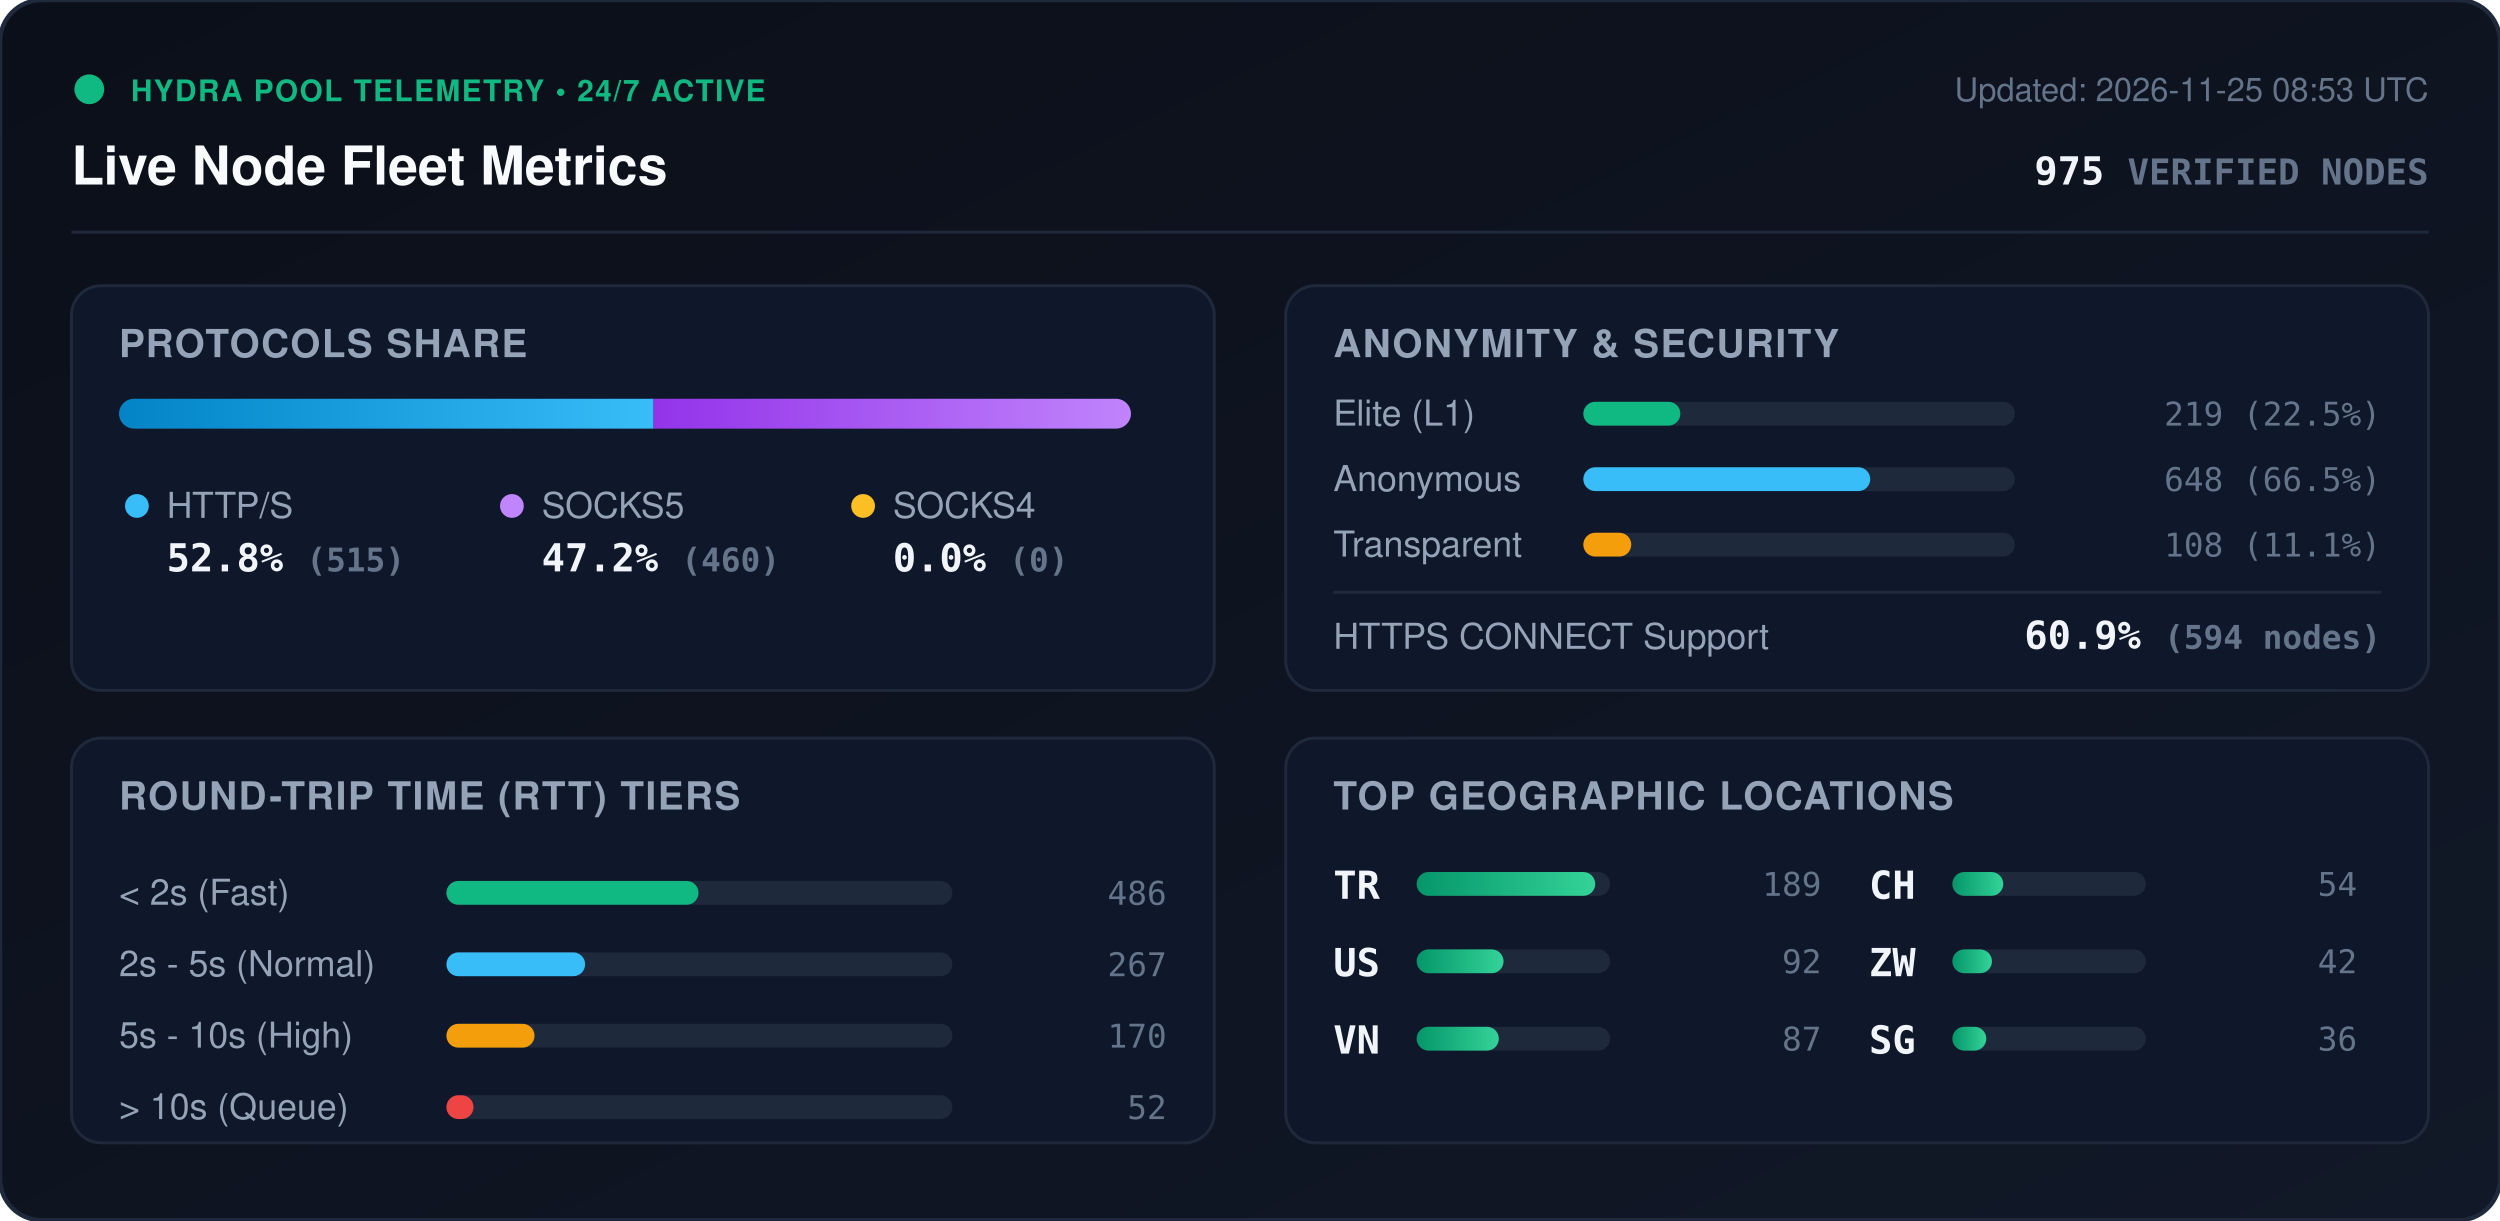
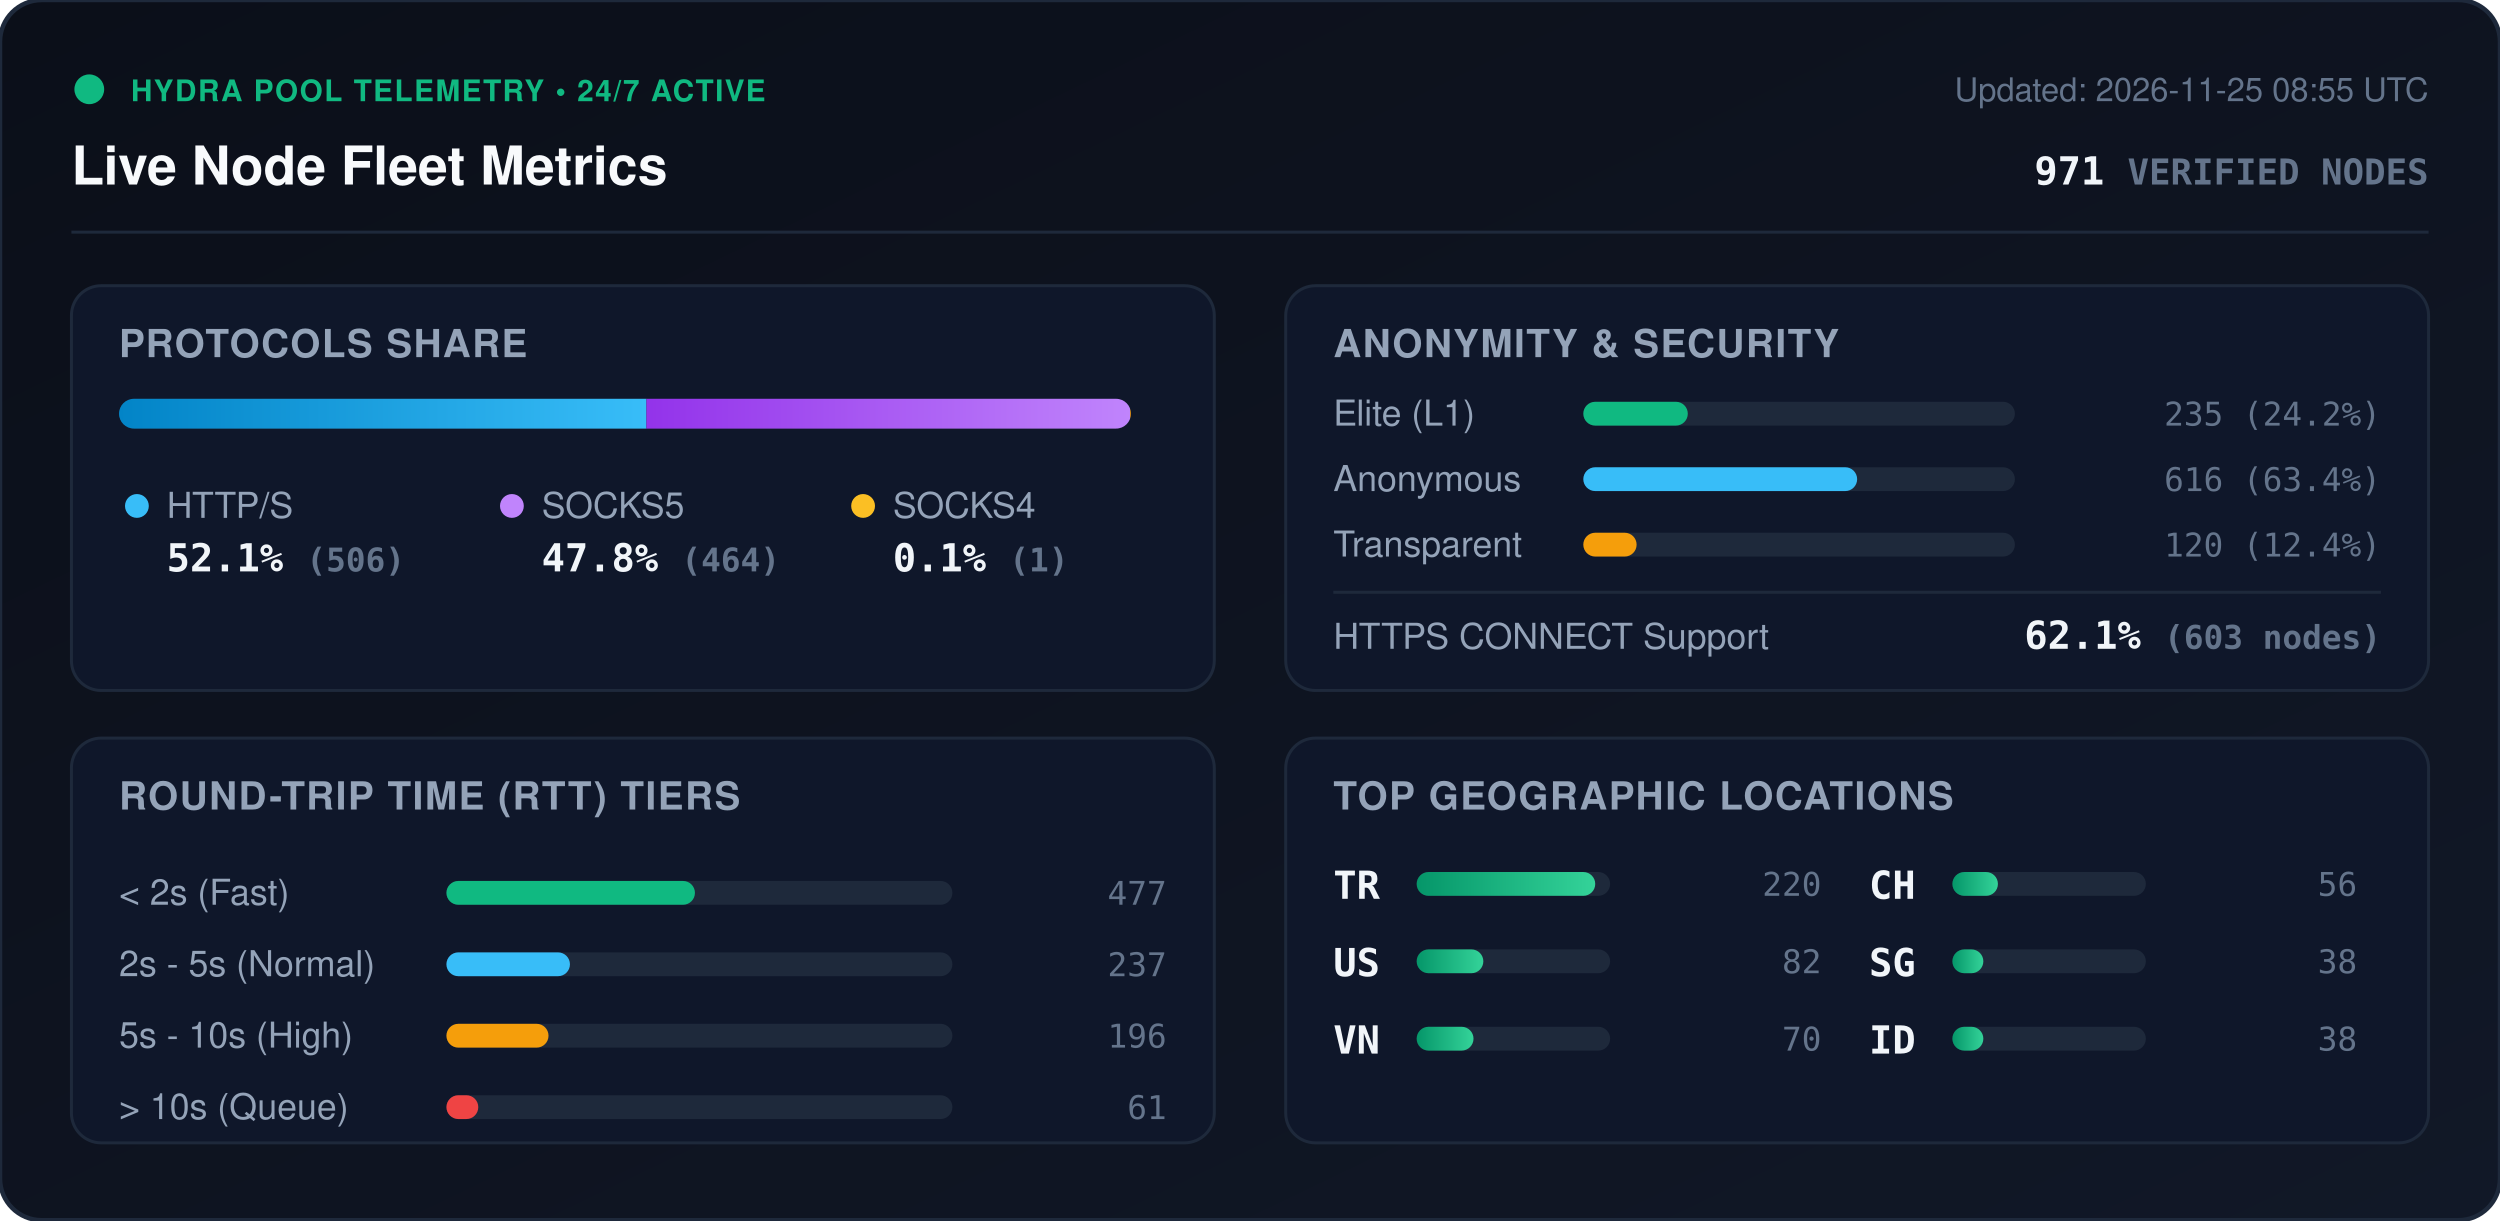
<svg xmlns="http://www.w3.org/2000/svg" viewBox="0 0 840 410" width="840" height="410" style="max-width: 100%; height: auto;">
  <defs>
    <linearGradient id="bg" x1="0%" y1="0%" x2="100%" y2="100%">
      <stop offset="0%" stop-color="#0b0f19" />
      <stop offset="100%" stop-color="#111827" />
    </linearGradient>
    <linearGradient id="bar-http" x1="0%" y1="0%" x2="100%" y2="0%">
      <stop offset="0%" stop-color="#0284c7" />
      <stop offset="100%" stop-color="#38bdf8" />
    </linearGradient>
    <linearGradient id="bar-socks5" x1="0%" y1="0%" x2="100%" y2="0%">
      <stop offset="0%" stop-color="#9333ea" />
      <stop offset="100%" stop-color="#c084fc" />
    </linearGradient>
    <linearGradient id="bar-socks4" x1="0%" y1="0%" x2="100%" y2="0%">
      <stop offset="0%" stop-color="#d97706" />
      <stop offset="100%" stop-color="#fbbf24" />
    </linearGradient>
    <linearGradient id="bar-green" x1="0%" y1="0%" x2="100%" y2="0%">
      <stop offset="0%" stop-color="#059669" />
      <stop offset="100%" stop-color="#34d399" />
    </linearGradient>
    <clipPath id="prog-track-clip">
      <rect width="340.0" height="10" rx="5" />
    </clipPath>
    <style>
      .title { font: 700 18px -apple-system, BlinkMacSystemFont, 'Segoe UI', Helvetica, Arial, sans-serif; fill: #f8fafc; }
      .sub { font: 500 11px -apple-system, BlinkMacSystemFont, 'Segoe UI', Helvetica, Arial, sans-serif; fill: #64748b; }
      .section-hdr { font: 600 13px -apple-system, BlinkMacSystemFont, 'Segoe UI', Helvetica, Arial, sans-serif; fill: #94a3b8; letter-spacing: 0.5px; }
      .metric-val { font: 700 13px -apple-system, BlinkMacSystemFont, 'Segoe UI', Helvetica, Arial, sans-serif; fill: #f1f5f9; }
      .metric-lbl { font: 500 12px -apple-system, BlinkMacSystemFont, 'Segoe UI', Helvetica, Arial, sans-serif; fill: #94a3b8; }
      .badge-txt { font: 700 10px -apple-system, BlinkMacSystemFont, 'Segoe UI', Helvetica, Arial, sans-serif; fill: #10b981; letter-spacing: 0.5px; }
      .mono { font-family: ui-monospace, SFMono-Regular, Menlo, Monaco, Consolas, monospace; }
      .pulse { animation: beacon 2s infinite ease-in-out; }
      @keyframes beacon { 0%, 100% { opacity: 1; } 50% { opacity: 0.35; } }
    </style>
  </defs>
  <rect width="840" height="410" rx="14" fill="url(#bg)" stroke="#1e293b" stroke-width="1.5" />
  <g transform="translate(24, 24)">
    <circle cx="6" cy="6" r="5" fill="#10b981" class="pulse" />
    <text x="20" y="10" class="badge-txt">HYDRA POOL TELEMETRY • 24/7 ACTIVE</text>
    <text x="0" y="38" class="title">Live Node Fleet Metrics</text>
-     <text x="792" y="10" text-anchor="end" class="sub">Updated: 2026-11-25 08:53 UTC</text>
-     <text x="792" y="38" text-anchor="end" class="metric-val mono" fill="#38bdf8">975 <tspan font-size="12" fill="#64748b">VERIFIED NODES</tspan>
+     <text x="792" y="10" text-anchor="end" class="sub">Updated: 2026-11-25 08:55 UTC</text>
+     <text x="792" y="38" text-anchor="end" class="metric-val mono" fill="#38bdf8">971 <tspan font-size="12" fill="#64748b">VERIFIED NODES</tspan>
    </text>
  </g>
  <line x1="24" y1="78" x2="816" y2="78" stroke="#1e293b" stroke-width="1" />
  <g transform="translate(24, 96)">
    <rect width="384" height="136" rx="10" fill="#0f172a" stroke="#1e293b" />
    <text x="16" y="24" class="section-hdr">PROTOCOLS SHARE</text>
    <g transform="translate(16, 38)">
      <rect width="340.0" height="10" rx="5" fill="#1e293b" />
      <g clip-path="url(#prog-track-clip)">
-         <rect x="0" width="179.6" height="10" fill="url(#bar-http)" />
-         <rect x="179.6" width="160.4" height="10" fill="url(#bar-socks5)" />
-         <rect x="340.0" width="0.0" height="10" fill="url(#bar-socks4)" />
+         <rect x="0" width="177.2" height="10" fill="url(#bar-http)" />
+         <rect x="177.2" width="162.5" height="10" fill="url(#bar-socks5)" />
+         <rect x="339.7" width="0.4" height="10" fill="url(#bar-socks4)" />
      </g>
    </g>
    <g transform="translate(16, 68)">
      <circle cx="6" cy="6" r="4" fill="#38bdf8" />
      <text x="16" y="10" class="metric-lbl">HTTP/S</text>
-       <text x="16" y="28" class="metric-val mono">52.8% <tspan font-size="11" fill="#64748b">(515)</tspan>
+       <text x="16" y="28" class="metric-val mono">52.1% <tspan font-size="11" fill="#64748b">(506)</tspan>
      </text>
      <circle cx="132" cy="6" r="4" fill="#c084fc" />
      <text x="142" y="10" class="metric-lbl">SOCKS5</text>
-       <text x="142" y="28" class="metric-val mono">47.2% <tspan font-size="11" fill="#64748b">(460)</tspan>
+       <text x="142" y="28" class="metric-val mono">47.8% <tspan font-size="11" fill="#64748b">(464)</tspan>
      </text>
      <circle cx="250" cy="6" r="4" fill="#fbbf24" />
      <text x="260" y="10" class="metric-lbl">SOCKS4</text>
-       <text x="260" y="28" class="metric-val mono">0.0% <tspan font-size="11" fill="#64748b">(0)</tspan>
+       <text x="260" y="28" class="metric-val mono">0.1% <tspan font-size="11" fill="#64748b">(1)</tspan>
      </text>
    </g>
  </g>
  <g transform="translate(432, 96)">
    <rect width="384" height="136" rx="10" fill="#0f172a" stroke="#1e293b" />
    <text x="16" y="24" class="section-hdr">ANONYMITY &amp; SECURITY</text>
    <text x="16" y="47" class="metric-lbl">Elite (L1)</text>
    <rect x="100" y="39" width="145.0" height="8" rx="4" fill="#1e293b" />
-     <rect x="100" y="39" width="32.6" height="8" rx="4" fill="#10b981" />
-     <text x="368" y="47" text-anchor="end" class="mono sub" fill="#e2e8f0">219 (22.5%)</text>
+     <rect x="100" y="39" width="35.1" height="8" rx="4" fill="#10b981" />
+     <text x="368" y="47" text-anchor="end" class="mono sub" fill="#e2e8f0">235 (24.2%)</text>
    <text x="16" y="69" class="metric-lbl">Anonymous</text>
    <rect x="100" y="61" width="145.0" height="8" rx="4" fill="#1e293b" />
-     <rect x="100" y="61" width="96.4" height="8" rx="4" fill="#38bdf8" />
-     <text x="368" y="69" text-anchor="end" class="mono sub" fill="#e2e8f0">648 (66.5%)</text>
+     <rect x="100" y="61" width="92.0" height="8" rx="4" fill="#38bdf8" />
+     <text x="368" y="69" text-anchor="end" class="mono sub" fill="#e2e8f0">616 (63.4%)</text>
    <text x="16" y="91" class="metric-lbl">Transparent</text>
    <rect x="100" y="83" width="145.0" height="8" rx="4" fill="#1e293b" />
-     <rect x="100" y="83" width="16.1" height="8" rx="4" fill="#f59e0b" />
-     <text x="368" y="91" text-anchor="end" class="mono sub" fill="#e2e8f0">108 (11.1%)</text>
+     <rect x="100" y="83" width="17.9" height="8" rx="4" fill="#f59e0b" />
+     <text x="368" y="91" text-anchor="end" class="mono sub" fill="#e2e8f0">120 (12.4%)</text>
    <line x1="16" y1="103" x2="368" y2="103" stroke="#1e293b" stroke-width="1" />
    <text x="16" y="122" class="metric-lbl">HTTPS CONNECT Support</text>
-     <text x="368" y="122" text-anchor="end" class="metric-val mono" fill="#34d399">60.9% <tspan font-size="11" fill="#64748b">(594 nodes)</tspan>
+     <text x="368" y="122" text-anchor="end" class="metric-val mono" fill="#34d399">62.1% <tspan font-size="11" fill="#64748b">(603 nodes)</tspan>
    </text>
  </g>
  <g transform="translate(24, 248)">
    <rect width="384" height="136" rx="10" fill="#0f172a" stroke="#1e293b" />
    <text x="16" y="24" class="section-hdr">ROUND-TRIP TIME (RTT) TIERS</text>
    <g transform="translate(16, 42)">
      <text x="0" y="14" class="metric-lbl">&lt; 2s (Fast)</text>
      <rect x="110" y="6" width="170" height="8" rx="4" fill="#1e293b" />
-       <rect x="110" y="6" width="84.7" height="8" rx="4" fill="#10b981" />
-       <text x="352" y="14" text-anchor="end" class="mono sub">486</text>
+       <rect x="110" y="6" width="83.5" height="8" rx="4" fill="#10b981" />
+       <text x="352" y="14" text-anchor="end" class="mono sub">477</text>
      <text x="0" y="38" class="metric-lbl">2s - 5s (Normal)</text>
      <rect x="110" y="30" width="170" height="8" rx="4" fill="#1e293b" />
-       <rect x="110" y="30" width="46.6" height="8" rx="4" fill="#38bdf8" />
-       <text x="352" y="38" text-anchor="end" class="mono sub">267</text>
+       <rect x="110" y="30" width="41.5" height="8" rx="4" fill="#38bdf8" />
+       <text x="352" y="38" text-anchor="end" class="mono sub">237</text>
      <text x="0" y="62" class="metric-lbl">5s - 10s (High)</text>
      <rect x="110" y="54" width="170" height="8" rx="4" fill="#1e293b" />
-       <rect x="110" y="54" width="29.6" height="8" rx="4" fill="#f59e0b" />
-       <text x="352" y="62" text-anchor="end" class="mono sub">170</text>
+       <rect x="110" y="54" width="34.3" height="8" rx="4" fill="#f59e0b" />
+       <text x="352" y="62" text-anchor="end" class="mono sub">196</text>
      <text x="0" y="86" class="metric-lbl">&gt; 10s (Queue)</text>
      <rect x="110" y="78" width="170" height="8" rx="4" fill="#1e293b" />
-       <rect x="110" y="78" width="9.1" height="8" rx="4" fill="#ef4444" />
-       <text x="352" y="86" text-anchor="end" class="mono sub">52</text>
+       <rect x="110" y="78" width="10.7" height="8" rx="4" fill="#ef4444" />
+       <text x="352" y="86" text-anchor="end" class="mono sub">61</text>
    </g>
  </g>
  <g transform="translate(432, 248)">
    <rect width="384" height="136" rx="10" fill="#0f172a" stroke="#1e293b" />
    <text x="16" y="24" class="section-hdr">TOP GEOGRAPHIC LOCATIONS</text>
    <g transform="translate(16, 42)">
      <g transform="translate(0, 0)">
        <text x="0" y="12" class="mono metric-val" font-size="12">TR</text>
        <rect x="28" y="3" width="65" height="8" rx="4" fill="#1e293b" />
        <rect x="28" y="3" width="60.0" height="8" rx="4" fill="url(#bar-green)" />
-         <text x="164" y="11" text-anchor="end" class="mono sub">189</text>
+         <text x="164" y="11" text-anchor="end" class="mono sub">220</text>
      </g>
      <g transform="translate(0, 26)">
        <text x="0" y="12" class="mono metric-val" font-size="12">US</text>
        <rect x="28" y="3" width="65" height="8" rx="4" fill="#1e293b" />
-         <rect x="28" y="3" width="29.2" height="8" rx="4" fill="url(#bar-green)" />
-         <text x="164" y="11" text-anchor="end" class="mono sub">92</text>
+         <rect x="28" y="3" width="22.4" height="8" rx="4" fill="url(#bar-green)" />
+         <text x="164" y="11" text-anchor="end" class="mono sub">82</text>
      </g>
      <g transform="translate(0, 52)">
        <text x="0" y="12" class="mono metric-val" font-size="12">VN</text>
        <rect x="28" y="3" width="65" height="8" rx="4" fill="#1e293b" />
-         <rect x="28" y="3" width="27.6" height="8" rx="4" fill="url(#bar-green)" />
-         <text x="164" y="11" text-anchor="end" class="mono sub">87</text>
+         <rect x="28" y="3" width="19.1" height="8" rx="4" fill="url(#bar-green)" />
+         <text x="164" y="11" text-anchor="end" class="mono sub">70</text>
      </g>
      <g transform="translate(180, 0)">
        <text x="0" y="12" class="mono metric-val" font-size="12">CH</text>
        <rect x="28" y="3" width="65" height="8" rx="4" fill="#1e293b" />
-         <rect x="28" y="3" width="17.1" height="8" rx="4" fill="url(#bar-green)" />
-         <text x="164" y="11" text-anchor="end" class="mono sub">54</text>
+         <rect x="28" y="3" width="15.3" height="8" rx="4" fill="url(#bar-green)" />
+         <text x="164" y="11" text-anchor="end" class="mono sub">56</text>
      </g>
      <g transform="translate(180, 26)">
-         <text x="0" y="12" class="mono metric-val" font-size="12">ZW</text>
+         <text x="0" y="12" class="mono metric-val" font-size="12">SG</text>
        <rect x="28" y="3" width="65" height="8" rx="4" fill="#1e293b" />
-         <rect x="28" y="3" width="13.3" height="8" rx="4" fill="url(#bar-green)" />
-         <text x="164" y="11" text-anchor="end" class="mono sub">42</text>
+         <rect x="28" y="3" width="10.4" height="8" rx="4" fill="url(#bar-green)" />
+         <text x="164" y="11" text-anchor="end" class="mono sub">38</text>
      </g>
      <g transform="translate(180, 52)">
-         <text x="0" y="12" class="mono metric-val" font-size="12">SG</text>
+         <text x="0" y="12" class="mono metric-val" font-size="12">ID</text>
        <rect x="28" y="3" width="65" height="8" rx="4" fill="#1e293b" />
-         <rect x="28" y="3" width="11.4" height="8" rx="4" fill="url(#bar-green)" />
-         <text x="164" y="11" text-anchor="end" class="mono sub">36</text>
+         <rect x="28" y="3" width="10.4" height="8" rx="4" fill="url(#bar-green)" />
+         <text x="164" y="11" text-anchor="end" class="mono sub">38</text>
      </g>
    </g>
  </g>
</svg>
